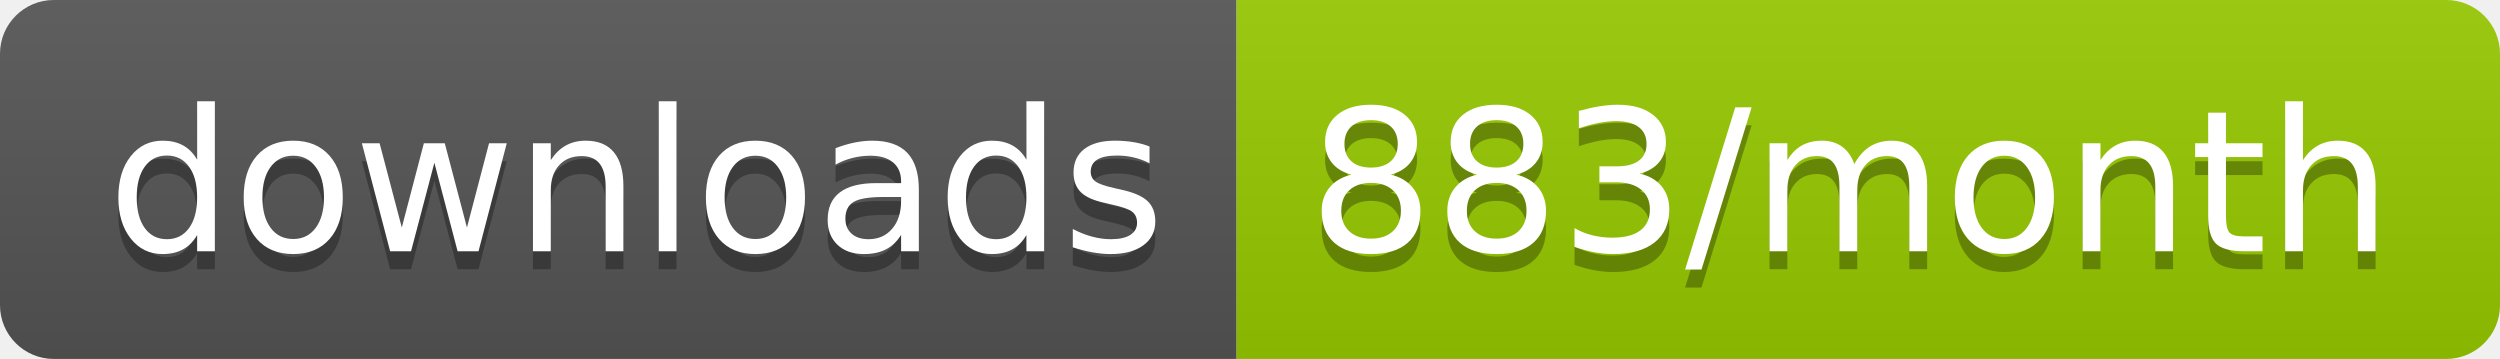
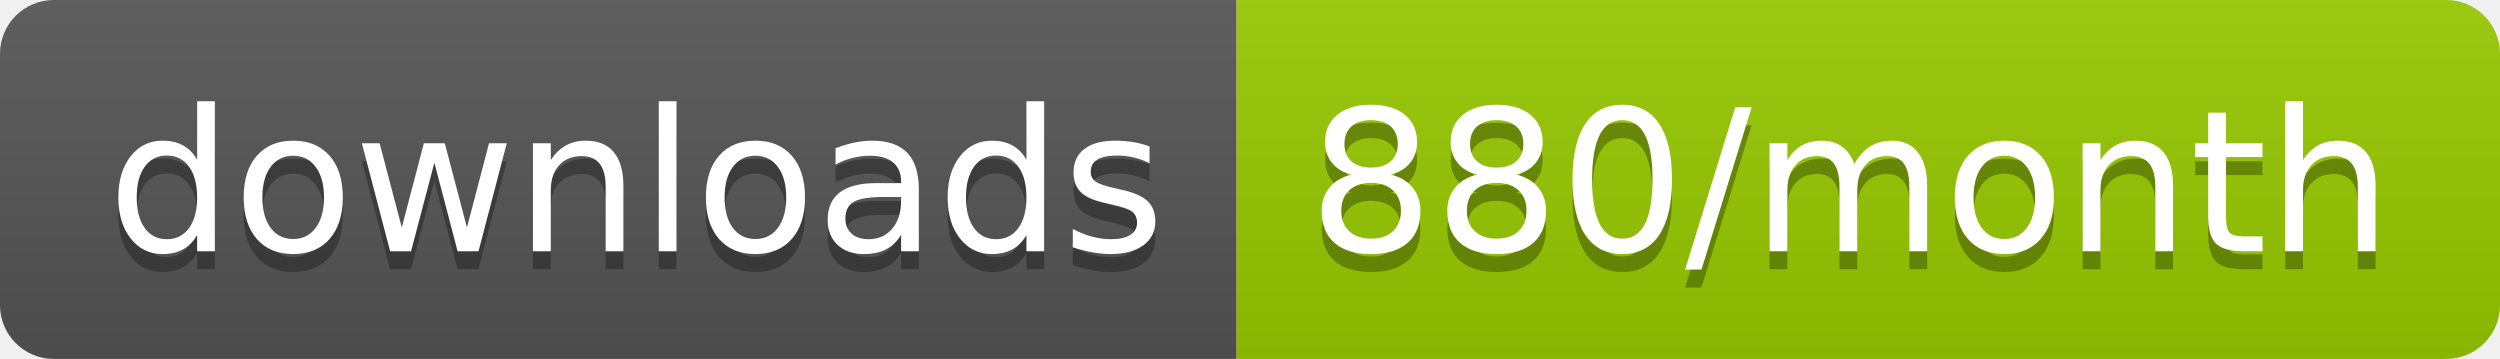
<svg xmlns="http://www.w3.org/2000/svg" width="139.3" height="20">
  <linearGradient id="smooth" x2="0" y2="100%">
    <stop offset="0" stop-color="#bbb" stop-opacity=".1" />
    <stop offset="1" stop-opacity=".1" />
  </linearGradient>
  <clipPath id="round">
    <rect width="139.3" height="20" rx="3" fill="#fff" />
  </clipPath>
  <g clip-path="url(#round)">
    <rect width="68.9" height="20" fill="#555" />
    <rect x="68.9" width="70.4" height="20" fill="#97CA00" />
    <rect width="139.3" height="20" fill="url(#smooth)" />
  </g>
  <g fill="#fff" text-anchor="middle" font-family="DejaVu Sans,Verdana,Geneva,sans-serif" font-size="110">
    <text x="354.5" y="150" fill="#010101" fill-opacity=".3" transform="scale(0.1)" textLength="589.0" lengthAdjust="spacing">downloads</text>
    <text x="354.5" y="140" transform="scale(0.1)" textLength="589.0" lengthAdjust="spacing">downloads</text>
-     <text x="1031.0" y="150" fill="#010101" fill-opacity=".3" transform="scale(0.1)" textLength="604.0" lengthAdjust="spacing">883/month</text>
-     <text x="1031.0" y="140" transform="scale(0.1)" textLength="604.0" lengthAdjust="spacing">883/month</text>
+     <text x="1031.0" y="150" fill="#010101" fill-opacity=".3" transform="scale(0.1)" textLength="604.0" lengthAdjust="spacing">880/month</text>
+     <text x="1031.0" y="140" transform="scale(0.1)" textLength="604.0" lengthAdjust="spacing">880/month</text>
  </g>
</svg>
